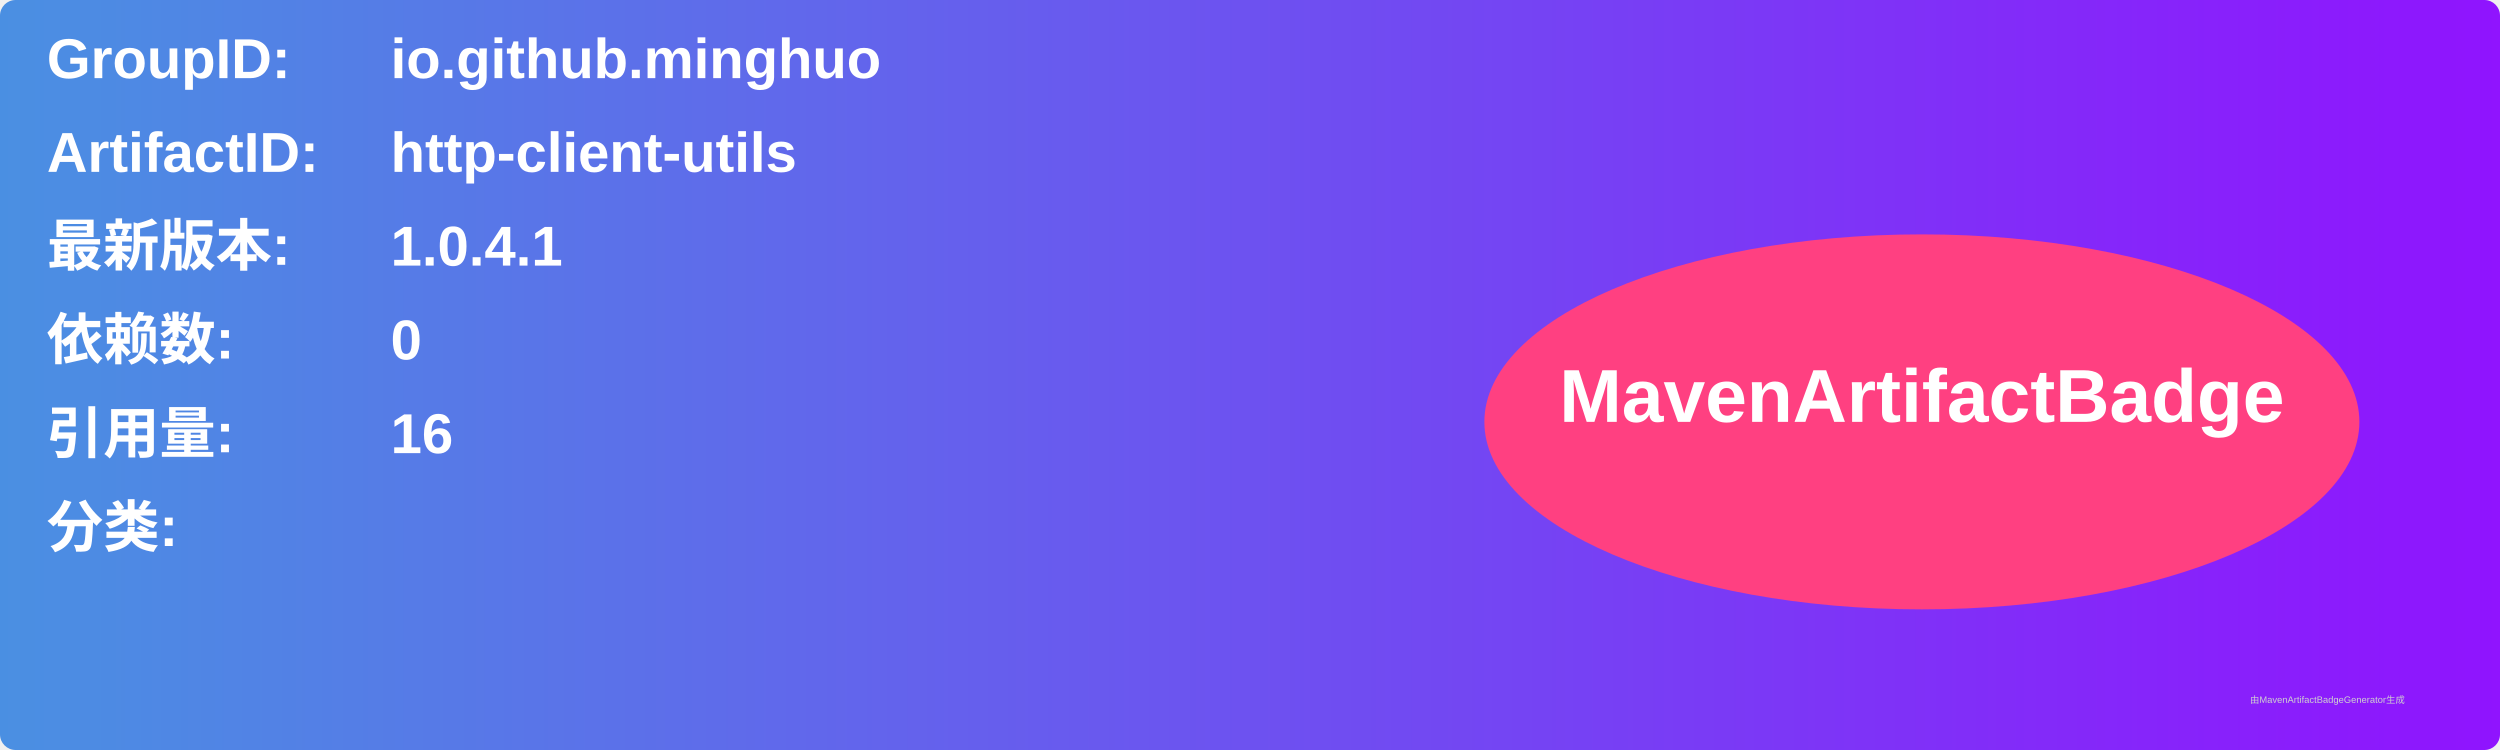
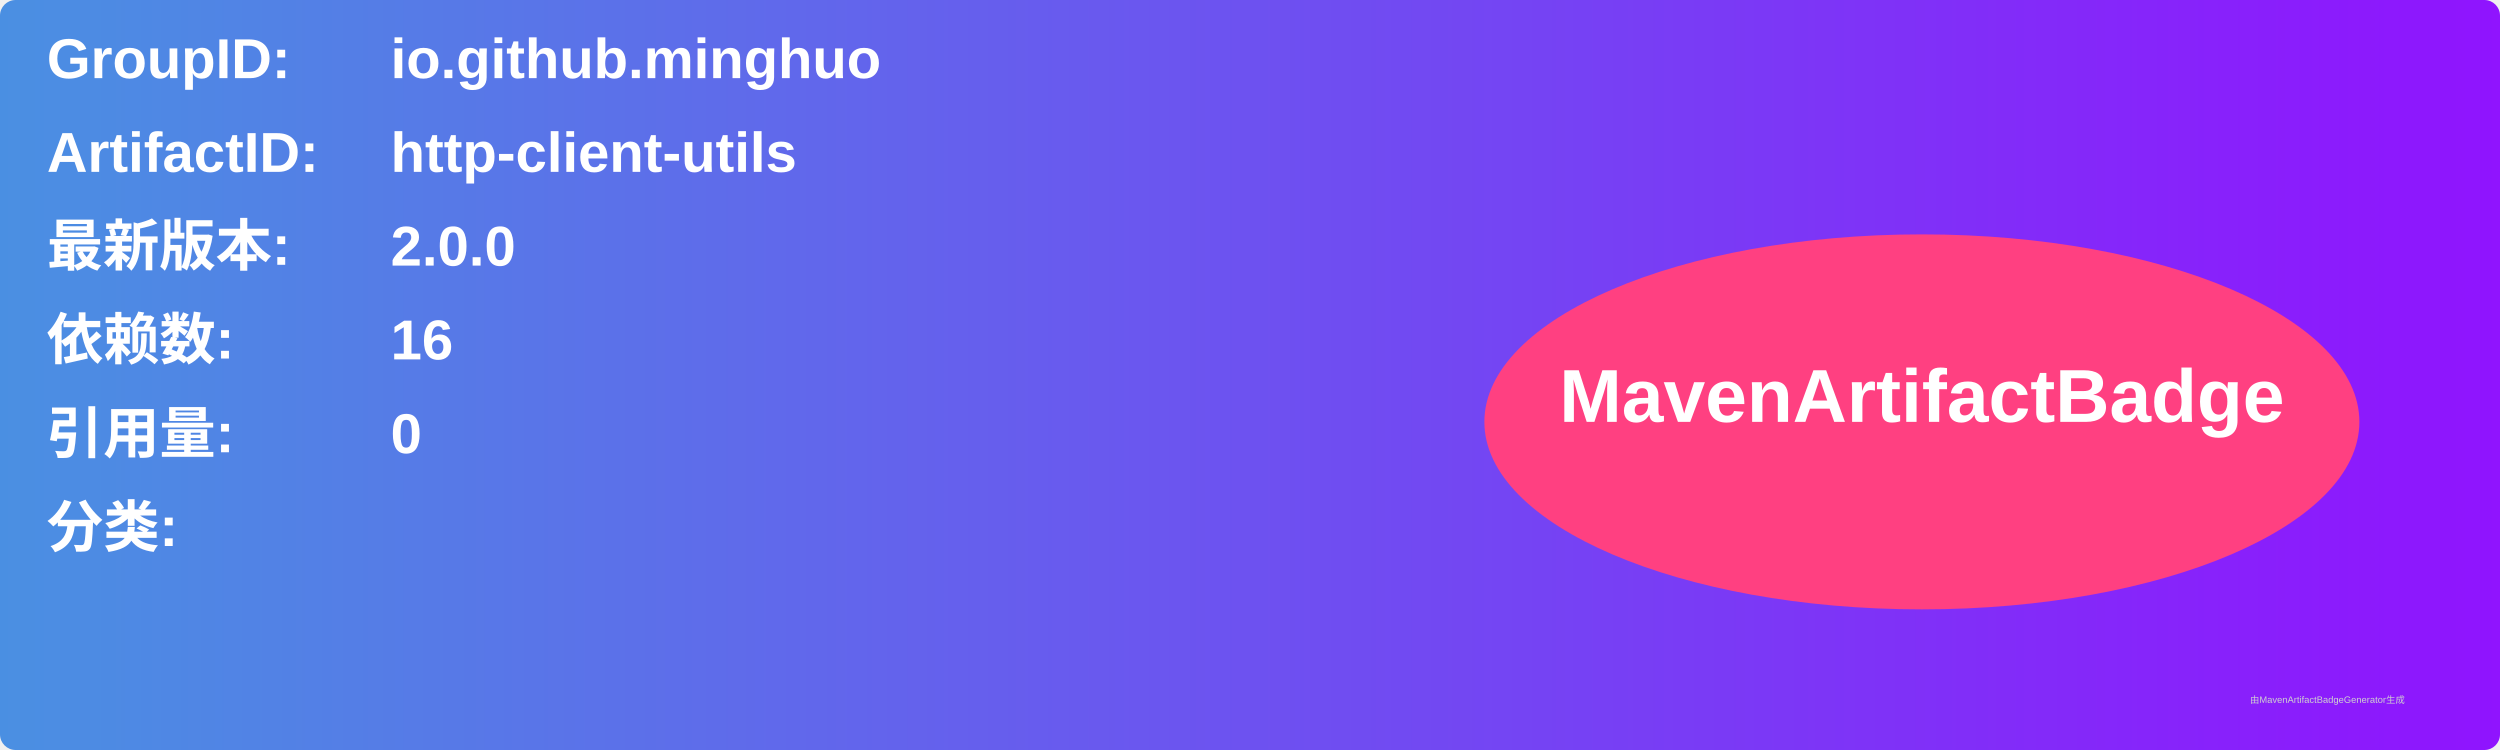
<svg xmlns="http://www.w3.org/2000/svg" width="800" height="240" viewBox="0 0 800 240">
  <linearGradient id="grad" x1="0%" y1="0%" x2="100%" y2="0%">
    <stop offset="0%" stop-color="#4a90e2" />
    <stop offset="100%" stop-color="#9013fe" />
  </linearGradient>
  <rect width="100%" height="100%" rx="5" ry="5" fill="url(#grad)" />
  <g transform="translate(15, 15)">
    <text x="0" y="10" font-family="Arial" font-size="18" fill="white" font-weight="bold" width="260">GroupID:</text>
    <text x="110" y="10" font-family="Arial" font-size="18" fill="white" font-weight="bold" width="460">io.github.minghuo</text>
    <text x="0" y="40" font-family="Arial" font-size="18" fill="white" font-weight="bold" width="260">ArtifactID:</text>
    <text x="110" y="40" font-family="Arial" font-size="18" fill="white" font-weight="bold" width="460">http-client-utils</text>
    <text x="0" y="70" font-family="Arial" font-size="18" fill="white" font-weight="bold">最新版本:</text>
    <text x="110" y="70" font-family="Arial" font-size="18" fill="white" font-weight="bold">
-       <tspan font-weight="bold">1.0.4.1</tspan>
+       <tspan font-weight="bold">2.0.0</tspan>
    </text>
    <text x="0" y="100" font-family="Arial" font-size="18" fill="white" font-weight="bold">依赖数: </text>
    <text x="110" y="100" font-family="Arial" font-size="18" fill="white">
-       <tspan font-weight="bold">0</tspan>
+       <tspan font-weight="bold">16</tspan>
    </text>
    <text x="0" y="130" font-family="Arial" font-size="18" fill="white" font-weight="bold">引用量: </text>
    <text x="110" y="130" font-family="Arial" font-size="18" fill="white">
-       <tspan font-weight="bold">16</tspan>
+       <tspan font-weight="bold">0</tspan>
    </text>
    <text x="0" y="160" font-family="Arial" font-size="18" fill="white" font-weight="bold">分类:</text>
    <text x="10" y="190" font-family="Arial" font-size="10" fill="white">
      <tspan font-weight="bold" />
    </text>
    <ellipse cx="600" cy="120" rx="140" ry="60" fill="#ff4081" />
    <text x="600" y="120" text-anchor="middle" font-family="Arial" font-size="24" fill="white" font-weight="bold">MavenArtifactBadge</text>
  </g>
  <text x="720" y="225" font-family="Arial" font-size="3" fill="#d0d0d0">由MavenArtifactBadgeGenerator生成</text>
</svg>
